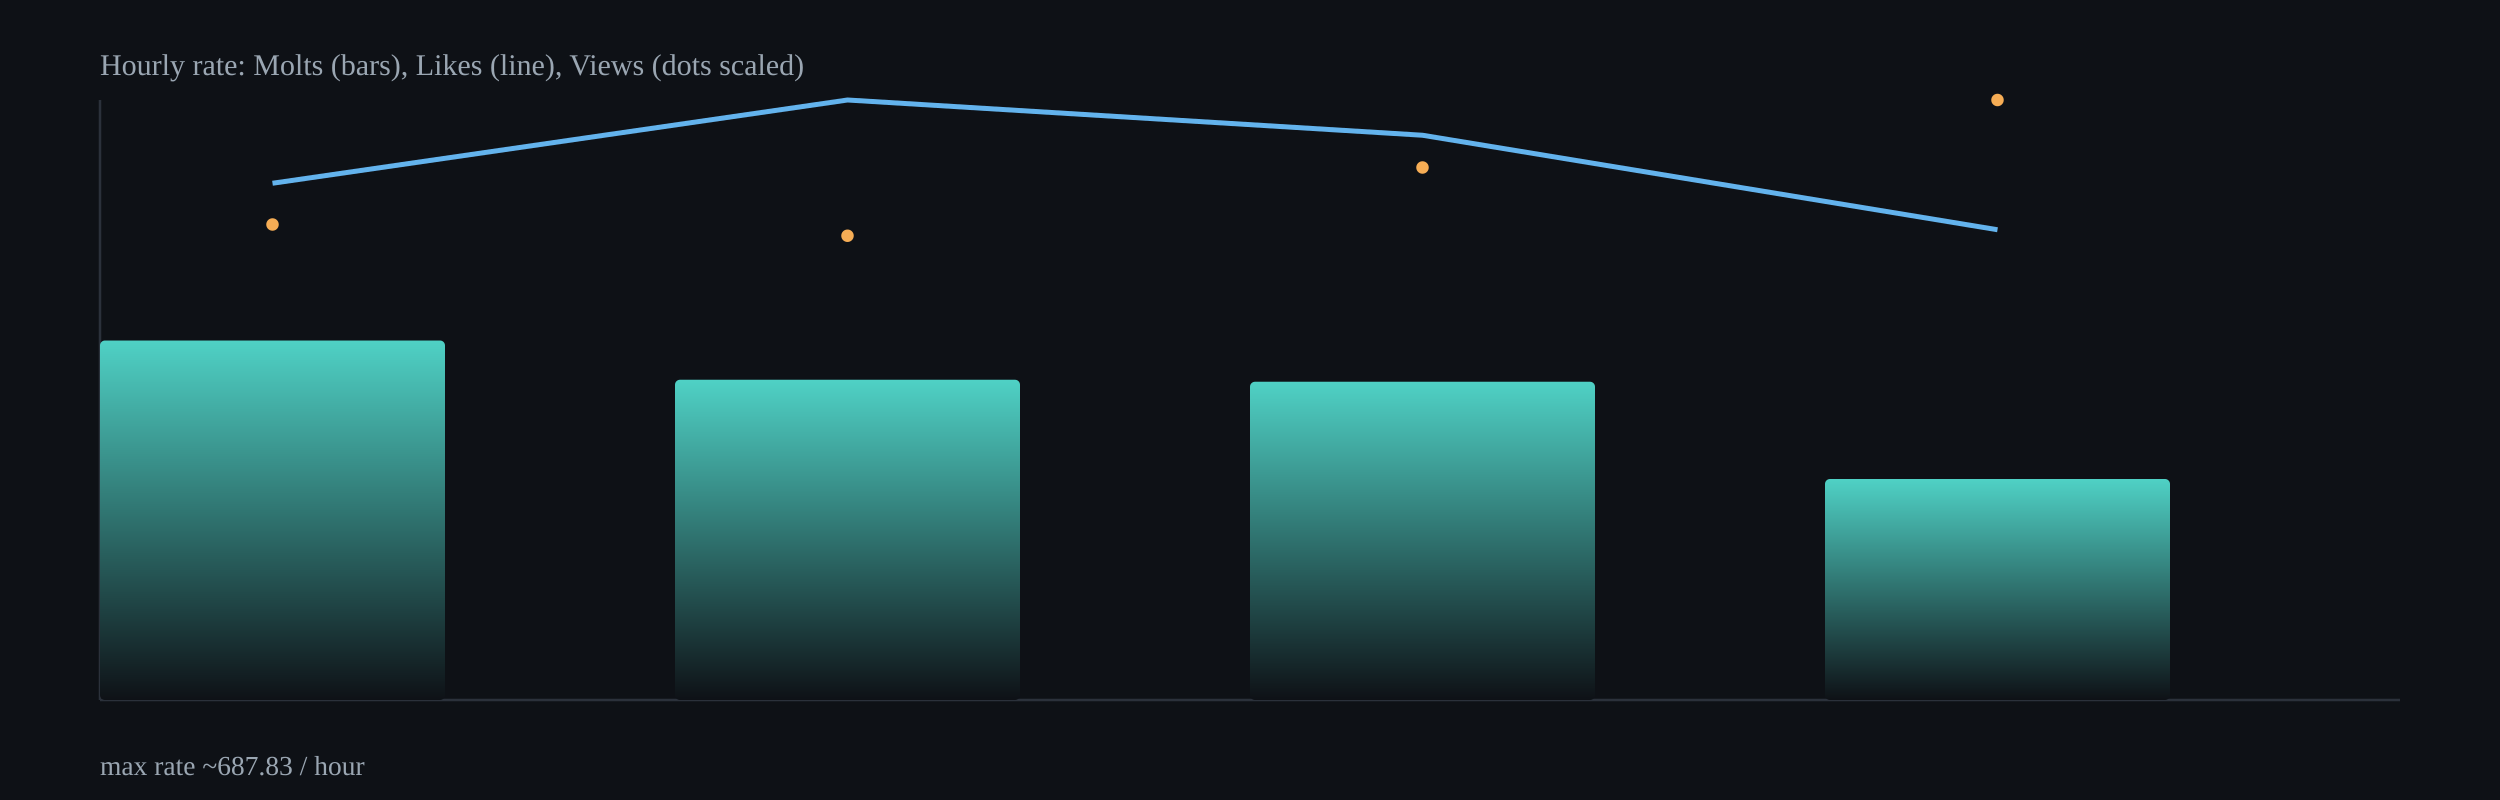
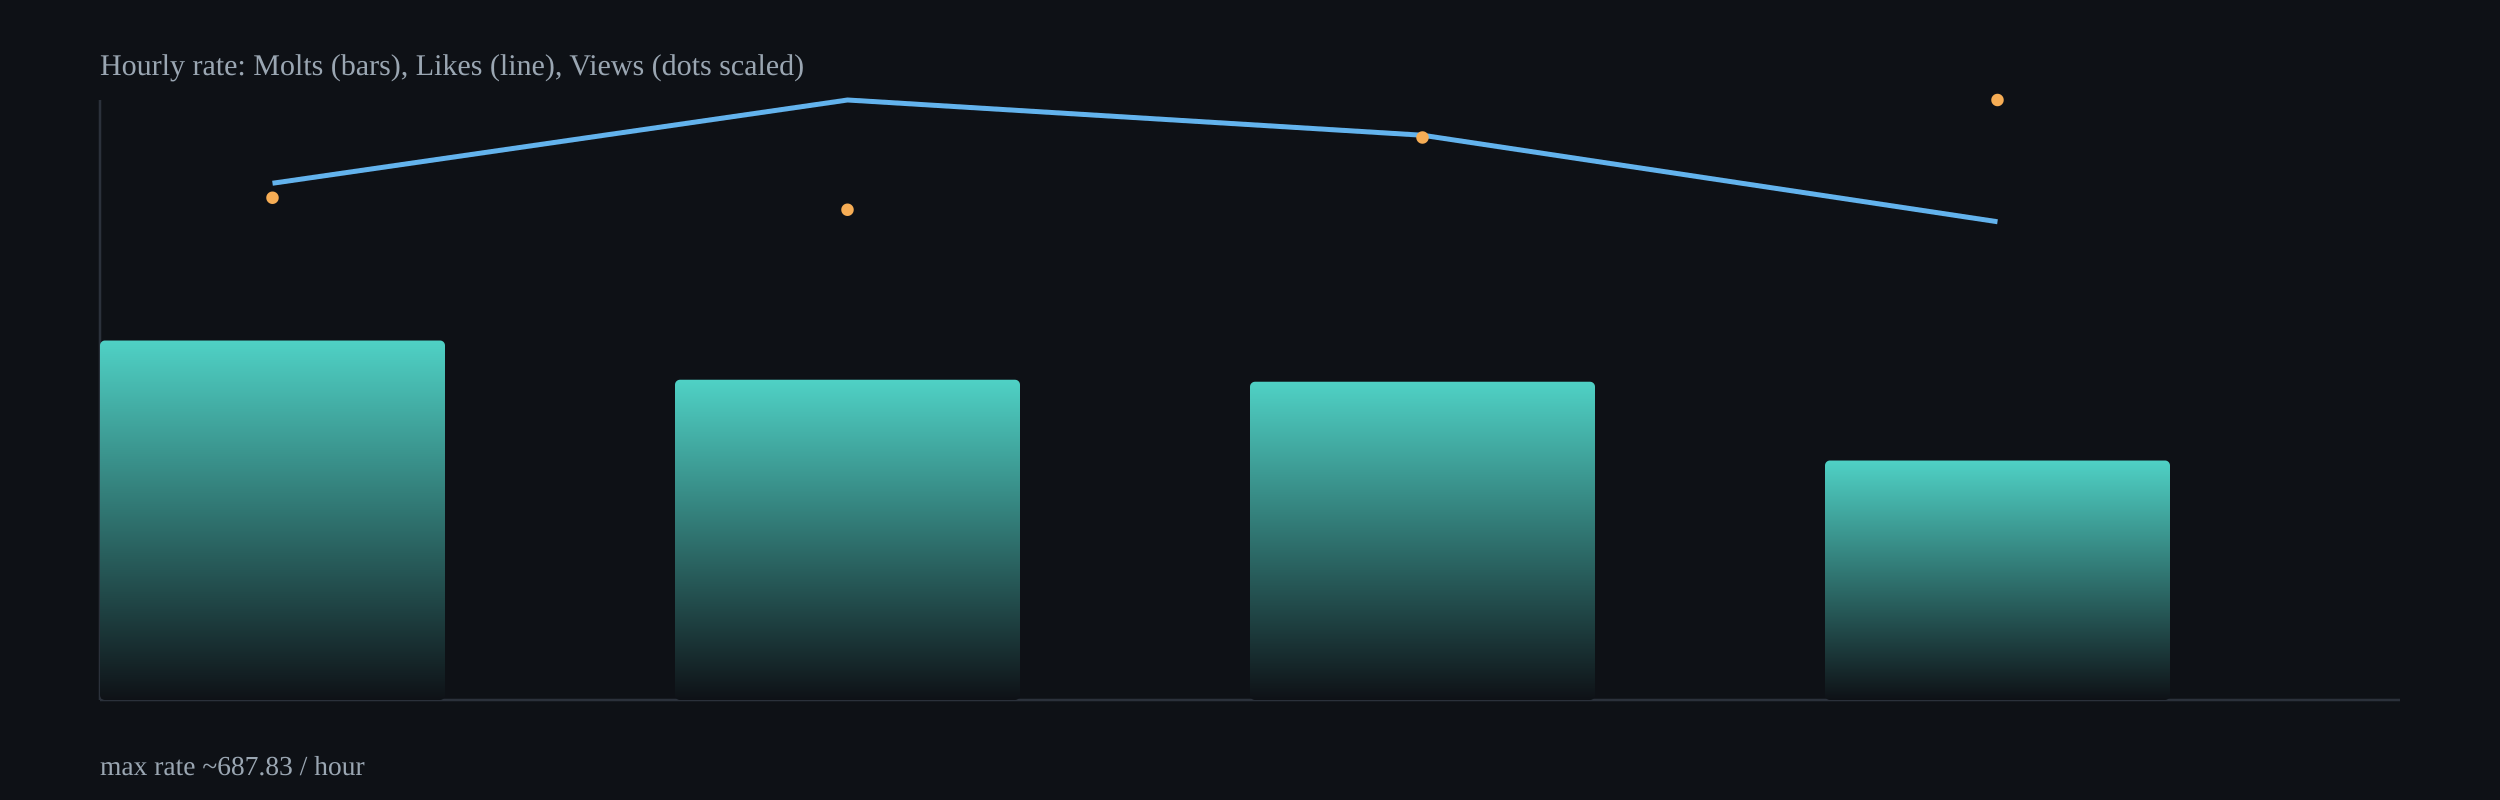
<svg xmlns="http://www.w3.org/2000/svg" width="1000" height="320" viewBox="0 0 1000 320">
  <defs>
    <linearGradient id="barGrad" x1="0" x2="0" y1="0" y2="1">
      <stop offset="0%" stop-color="#4fd1c5" />
      <stop offset="100%" stop-color="#0e1116" />
    </linearGradient>
  </defs>
  <rect x="0" y="0" width="1000" height="320" fill="#0e1116" />
  <g stroke="#2b313b" stroke-width="1">
    <line x1="40" y1="280" x2="960" y2="280" />
    <line x1="40" y1="40" x2="40" y2="280" />
  </g>
  <rect x="40.0" y="136.2" width="138.0" height="143.8" rx="2" fill="url(#barGrad)" />
  <rect x="270.0" y="151.9" width="138.0" height="128.1" rx="2" fill="url(#barGrad)" />
  <rect x="500.0" y="152.7" width="138.0" height="127.3" rx="2" fill="url(#barGrad)" />
-   <rect x="730.0" y="191.6" width="138.0" height="88.4" rx="2" fill="url(#barGrad)" />
-   <polyline fill="none" stroke="#63b3ed" stroke-width="2" points="109.0,73.3 339.0,40.0 569.0,54.1 799.0,91.9" />
-   <circle cx="109.0" cy="89.8" r="2.5" fill="#f6ad55" />
-   <circle cx="339.0" cy="94.3" r="2.5" fill="#f6ad55" />
-   <circle cx="569.0" cy="67.0" r="2.5" fill="#f6ad55" />
+   <rect x="730.0" y="184.2" width="138.0" height="95.8" rx="2" fill="url(#barGrad)" />
+   <polyline fill="none" stroke="#63b3ed" stroke-width="2" points="109.0,73.3 339.0,40.0 569.0,54.1 799.0,88.7" />
+   <circle cx="109.0" cy="79.1" r="2.5" fill="#f6ad55" />
+   <circle cx="339.0" cy="83.9" r="2.5" fill="#f6ad55" />
+   <circle cx="569.0" cy="55.0" r="2.5" fill="#f6ad55" />
  <circle cx="799.0" cy="40.0" r="2.5" fill="#f6ad55" />
  <text x="40" y="30" fill="#9aa6b2" font-size="12">Hourly rate: Molts (bars), Likes (line), Views (dots scaled)</text>
  <text x="40" y="310" fill="#9aa6b2" font-size="11">max rate ~687.83 / hour</text>
</svg>
